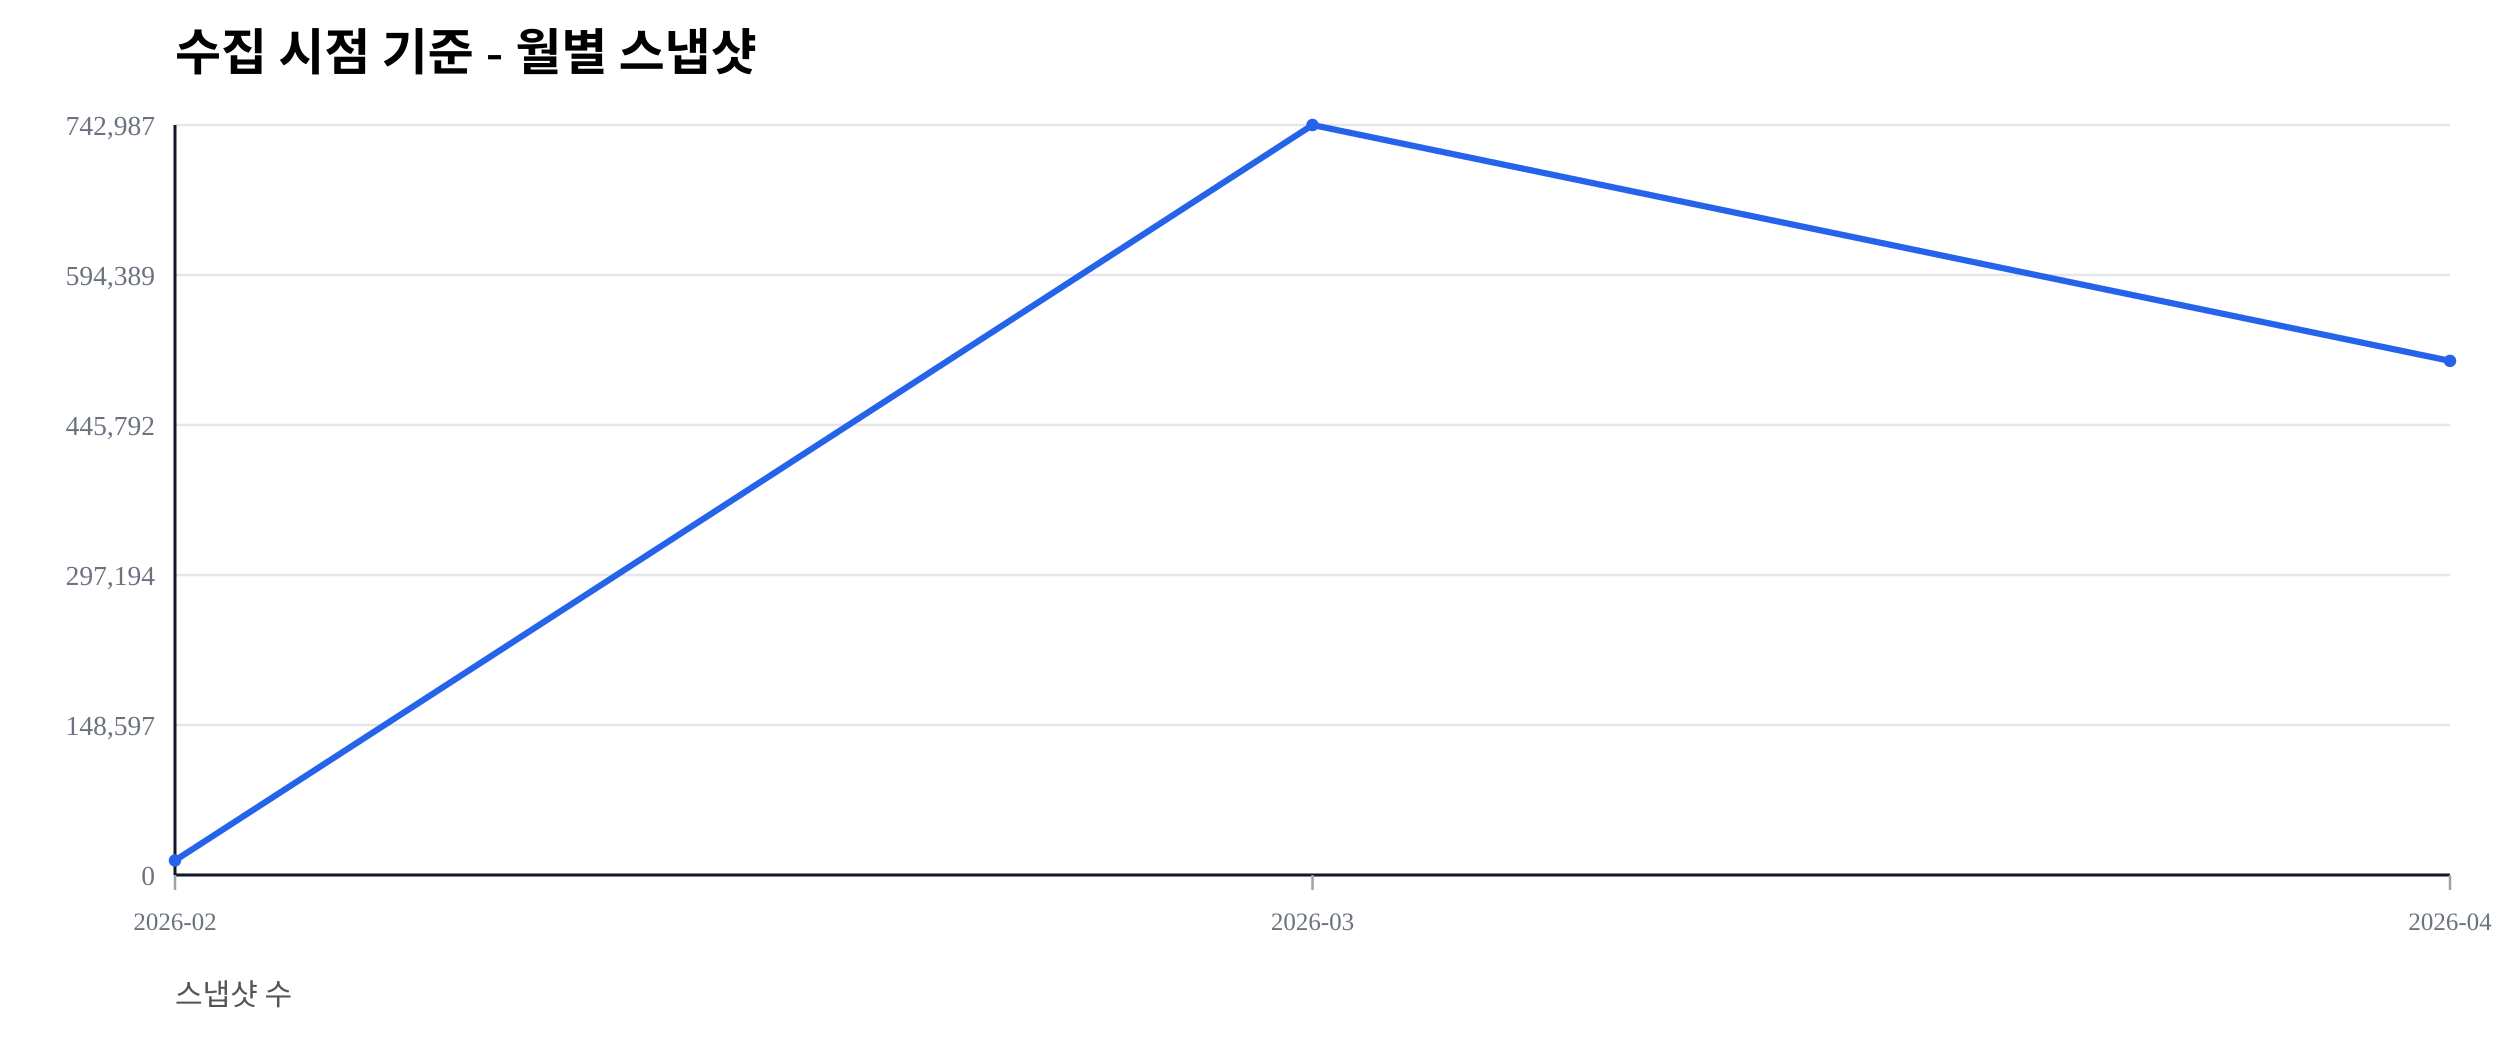
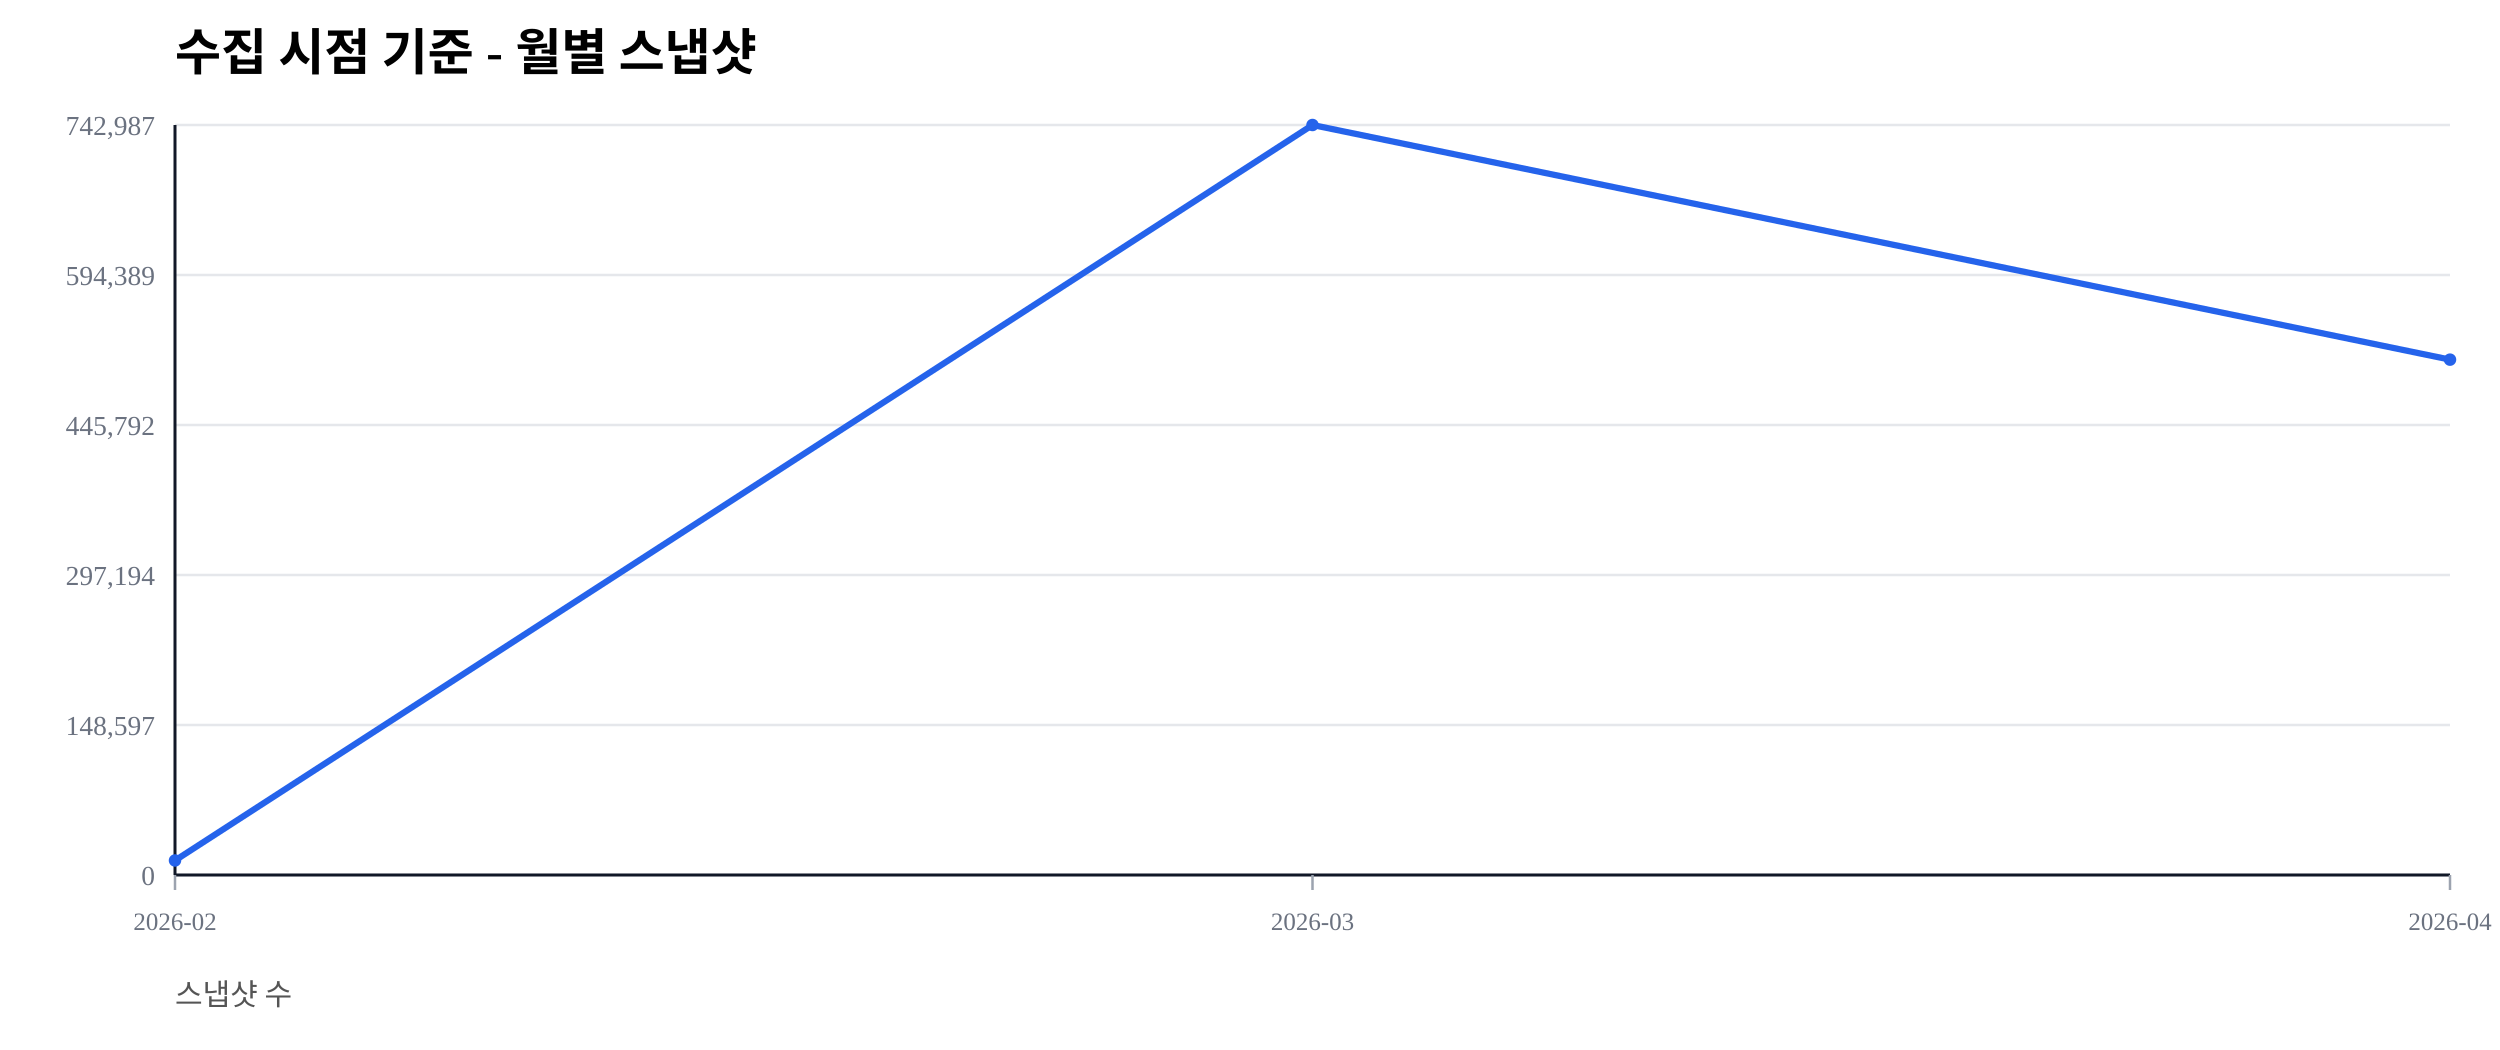
<svg xmlns="http://www.w3.org/2000/svg" width="1000" height="420" viewBox="0 0 1000 420">
  <rect width="100%" height="100%" fill="#ffffff" />
  <text x="70" y="28" font-size="20" font-weight="600">수집 시점 기준 - 월별 스냅샷</text>
  <text x="70" y="402" font-size="12" fill="#555">스냅샷 수</text>
  <line x1="70" y1="350.00" x2="980" y2="350.00" stroke="#e5e7eb" stroke-width="1" />
  <text x="62" y="354.00" font-size="11" fill="#6b7280" text-anchor="end">0</text>
  <line x1="70" y1="290.00" x2="980" y2="290.00" stroke="#e5e7eb" stroke-width="1" />
  <text x="62" y="294.00" font-size="11" fill="#6b7280" text-anchor="end">148,597</text>
  <line x1="70" y1="230.00" x2="980" y2="230.00" stroke="#e5e7eb" stroke-width="1" />
  <text x="62" y="234.00" font-size="11" fill="#6b7280" text-anchor="end">297,194</text>
  <line x1="70" y1="170.00" x2="980" y2="170.00" stroke="#e5e7eb" stroke-width="1" />
  <text x="62" y="174.00" font-size="11" fill="#6b7280" text-anchor="end">445,792</text>
  <line x1="70" y1="110.00" x2="980" y2="110.00" stroke="#e5e7eb" stroke-width="1" />
  <text x="62" y="114.00" font-size="11" fill="#6b7280" text-anchor="end">594,389</text>
  <line x1="70" y1="50.00" x2="980" y2="50.00" stroke="#e5e7eb" stroke-width="1" />
  <text x="62" y="54.00" font-size="11" fill="#6b7280" text-anchor="end">742,987</text>
  <line x1="70" y1="350" x2="980" y2="350" stroke="#111827" stroke-width="1.2" />
  <line x1="70" y1="50" x2="70" y2="350" stroke="#111827" stroke-width="1.2" />
  <line x1="70.00" y1="350" x2="70.00" y2="356" stroke="#9ca3af" stroke-width="1" />
  <text x="70.00" y="372" font-size="10" fill="#6b7280" text-anchor="middle">2026-02</text>
  <line x1="525.00" y1="350" x2="525.00" y2="356" stroke="#9ca3af" stroke-width="1" />
  <text x="525.00" y="372" font-size="10" fill="#6b7280" text-anchor="middle">2026-03</text>
  <line x1="980.00" y1="350" x2="980.00" y2="356" stroke="#9ca3af" stroke-width="1" />
  <text x="980.00" y="372" font-size="10" fill="#6b7280" text-anchor="middle">2026-04</text>
-   <polyline fill="none" stroke="#2563eb" stroke-width="2.5" points="70.00,344.19 525.00,50.00 980.00,144.36" />
+   <polyline fill="none" stroke="#2563eb" stroke-width="2.5" points="70.00,344.19 525.00,50.00 980.00,143.86" />
  <circle cx="70.00" cy="344.19" r="2.5" fill="#2563eb" />
  <circle cx="525.00" cy="50.00" r="2.5" fill="#2563eb" />
-   <circle cx="980.00" cy="144.36" r="2.5" fill="#2563eb" />
+   <circle cx="980.00" cy="143.86" r="2.5" fill="#2563eb" />
</svg>
